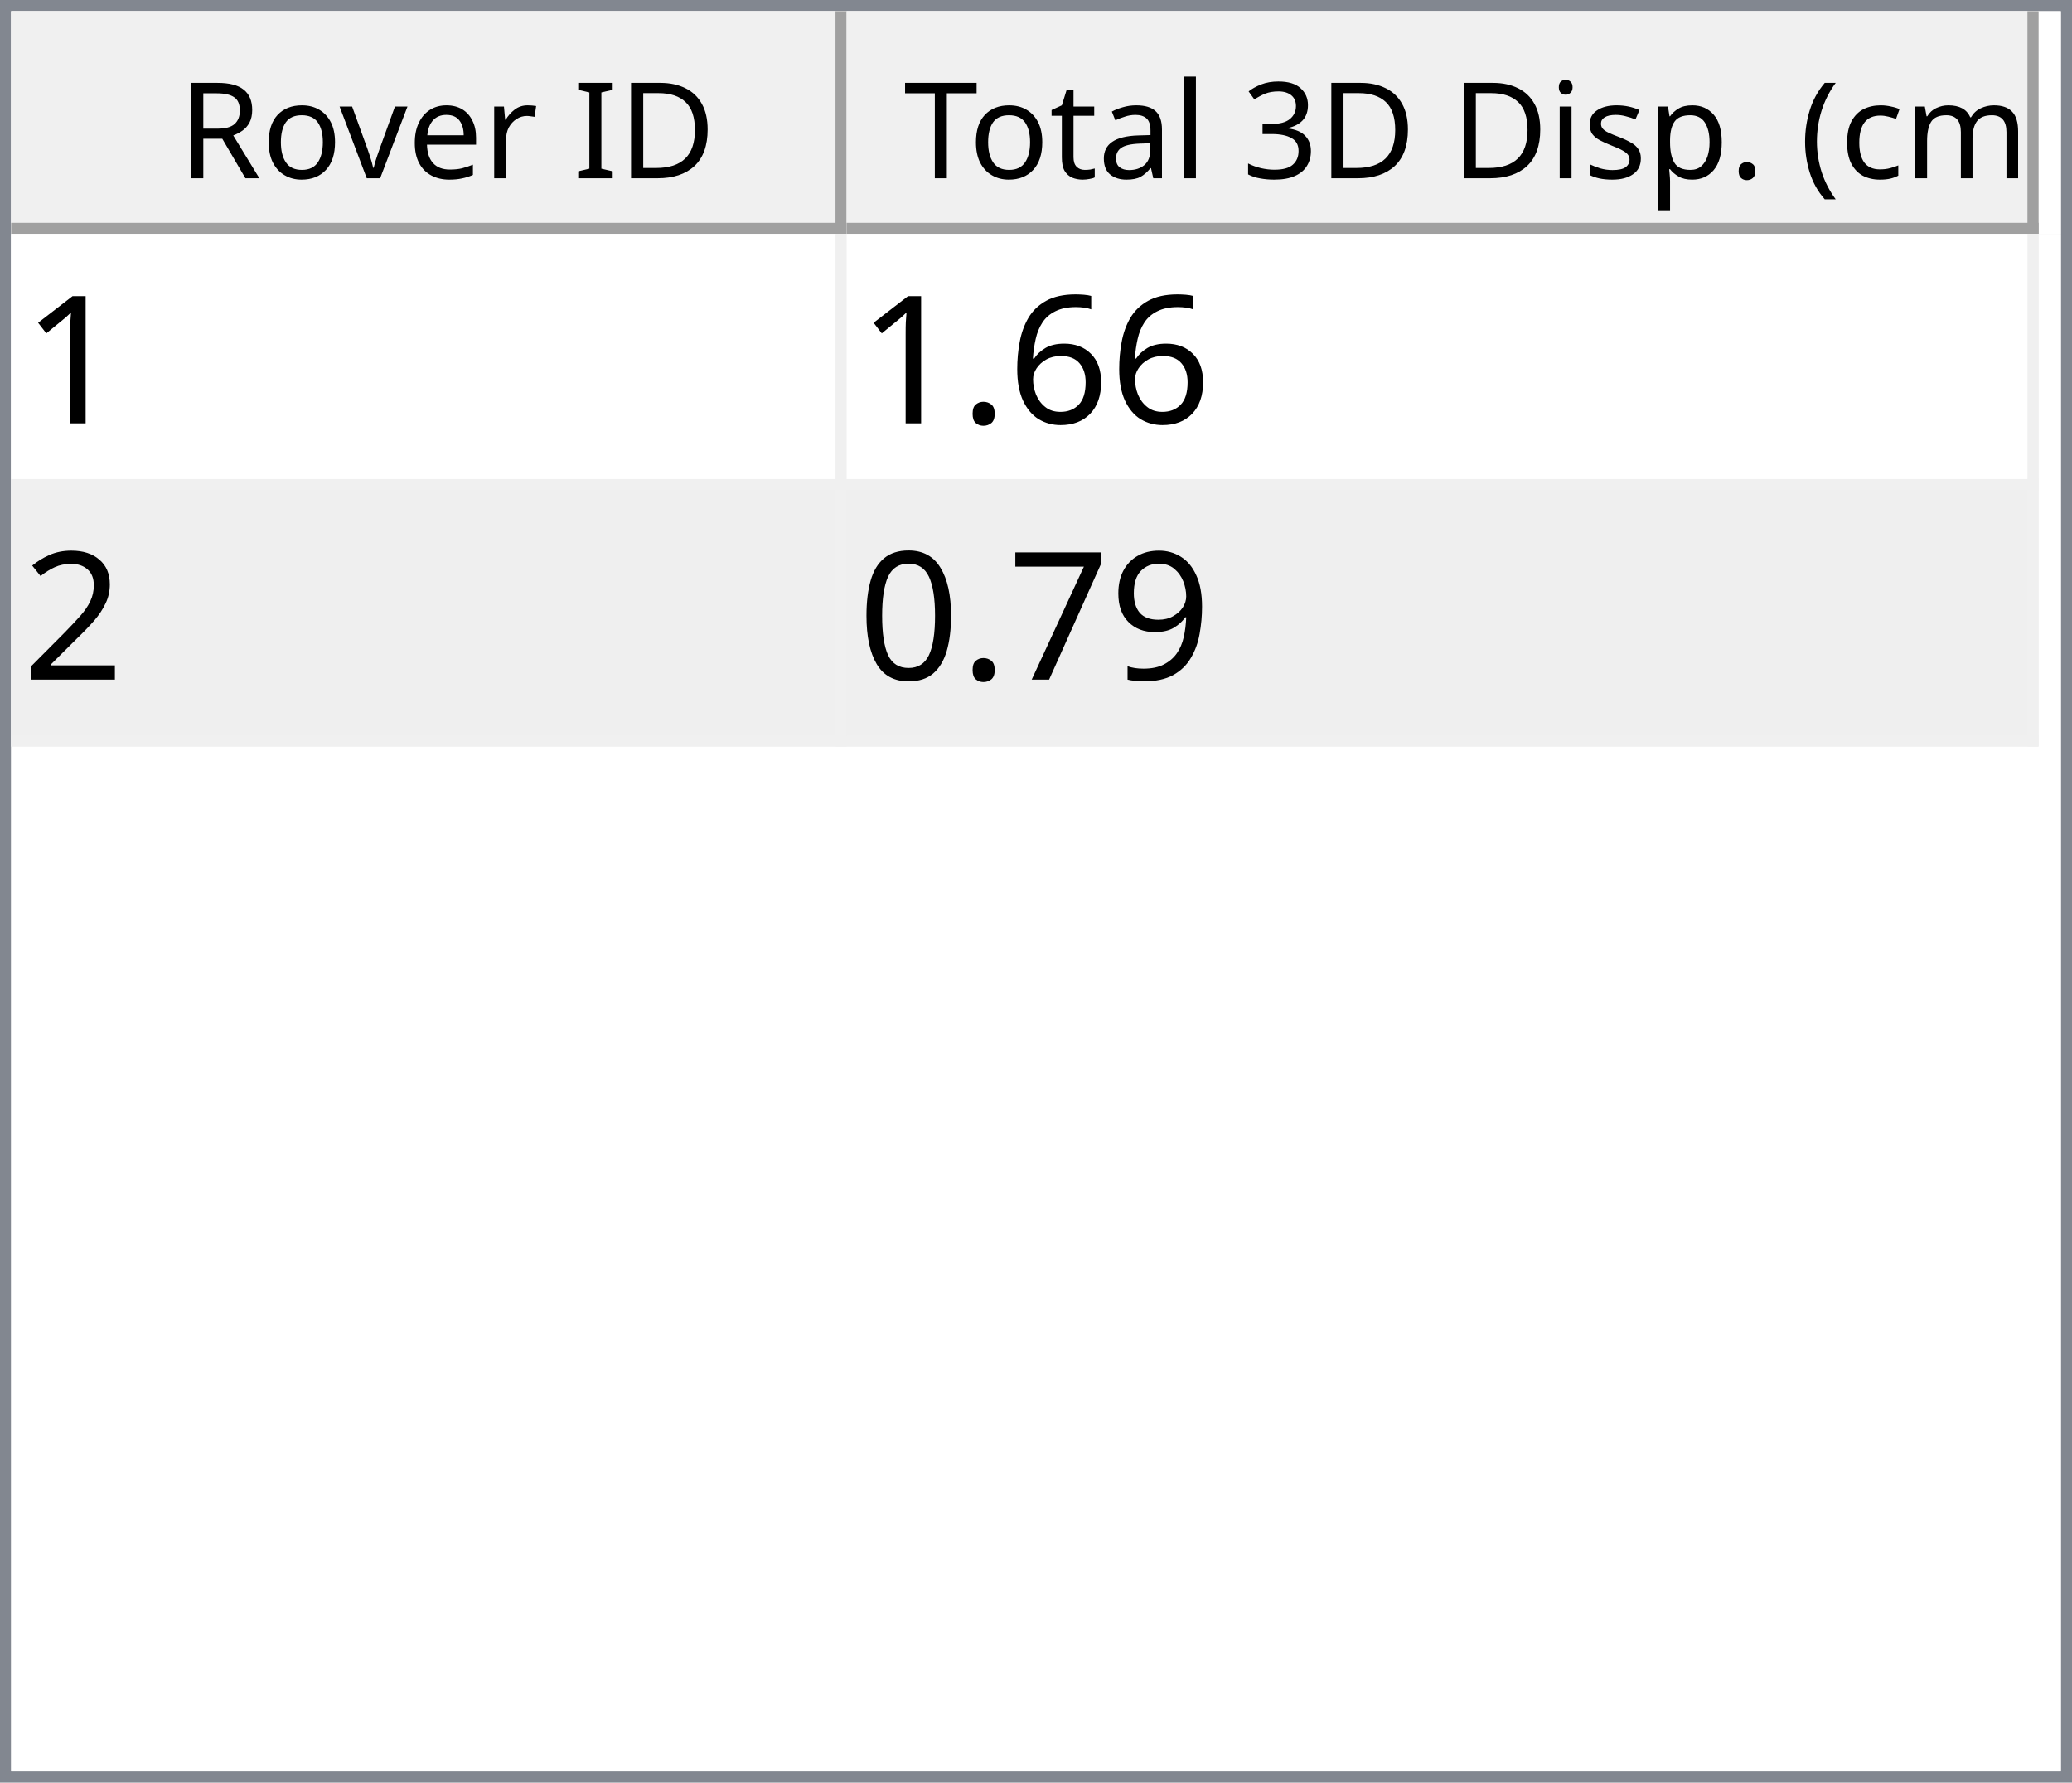
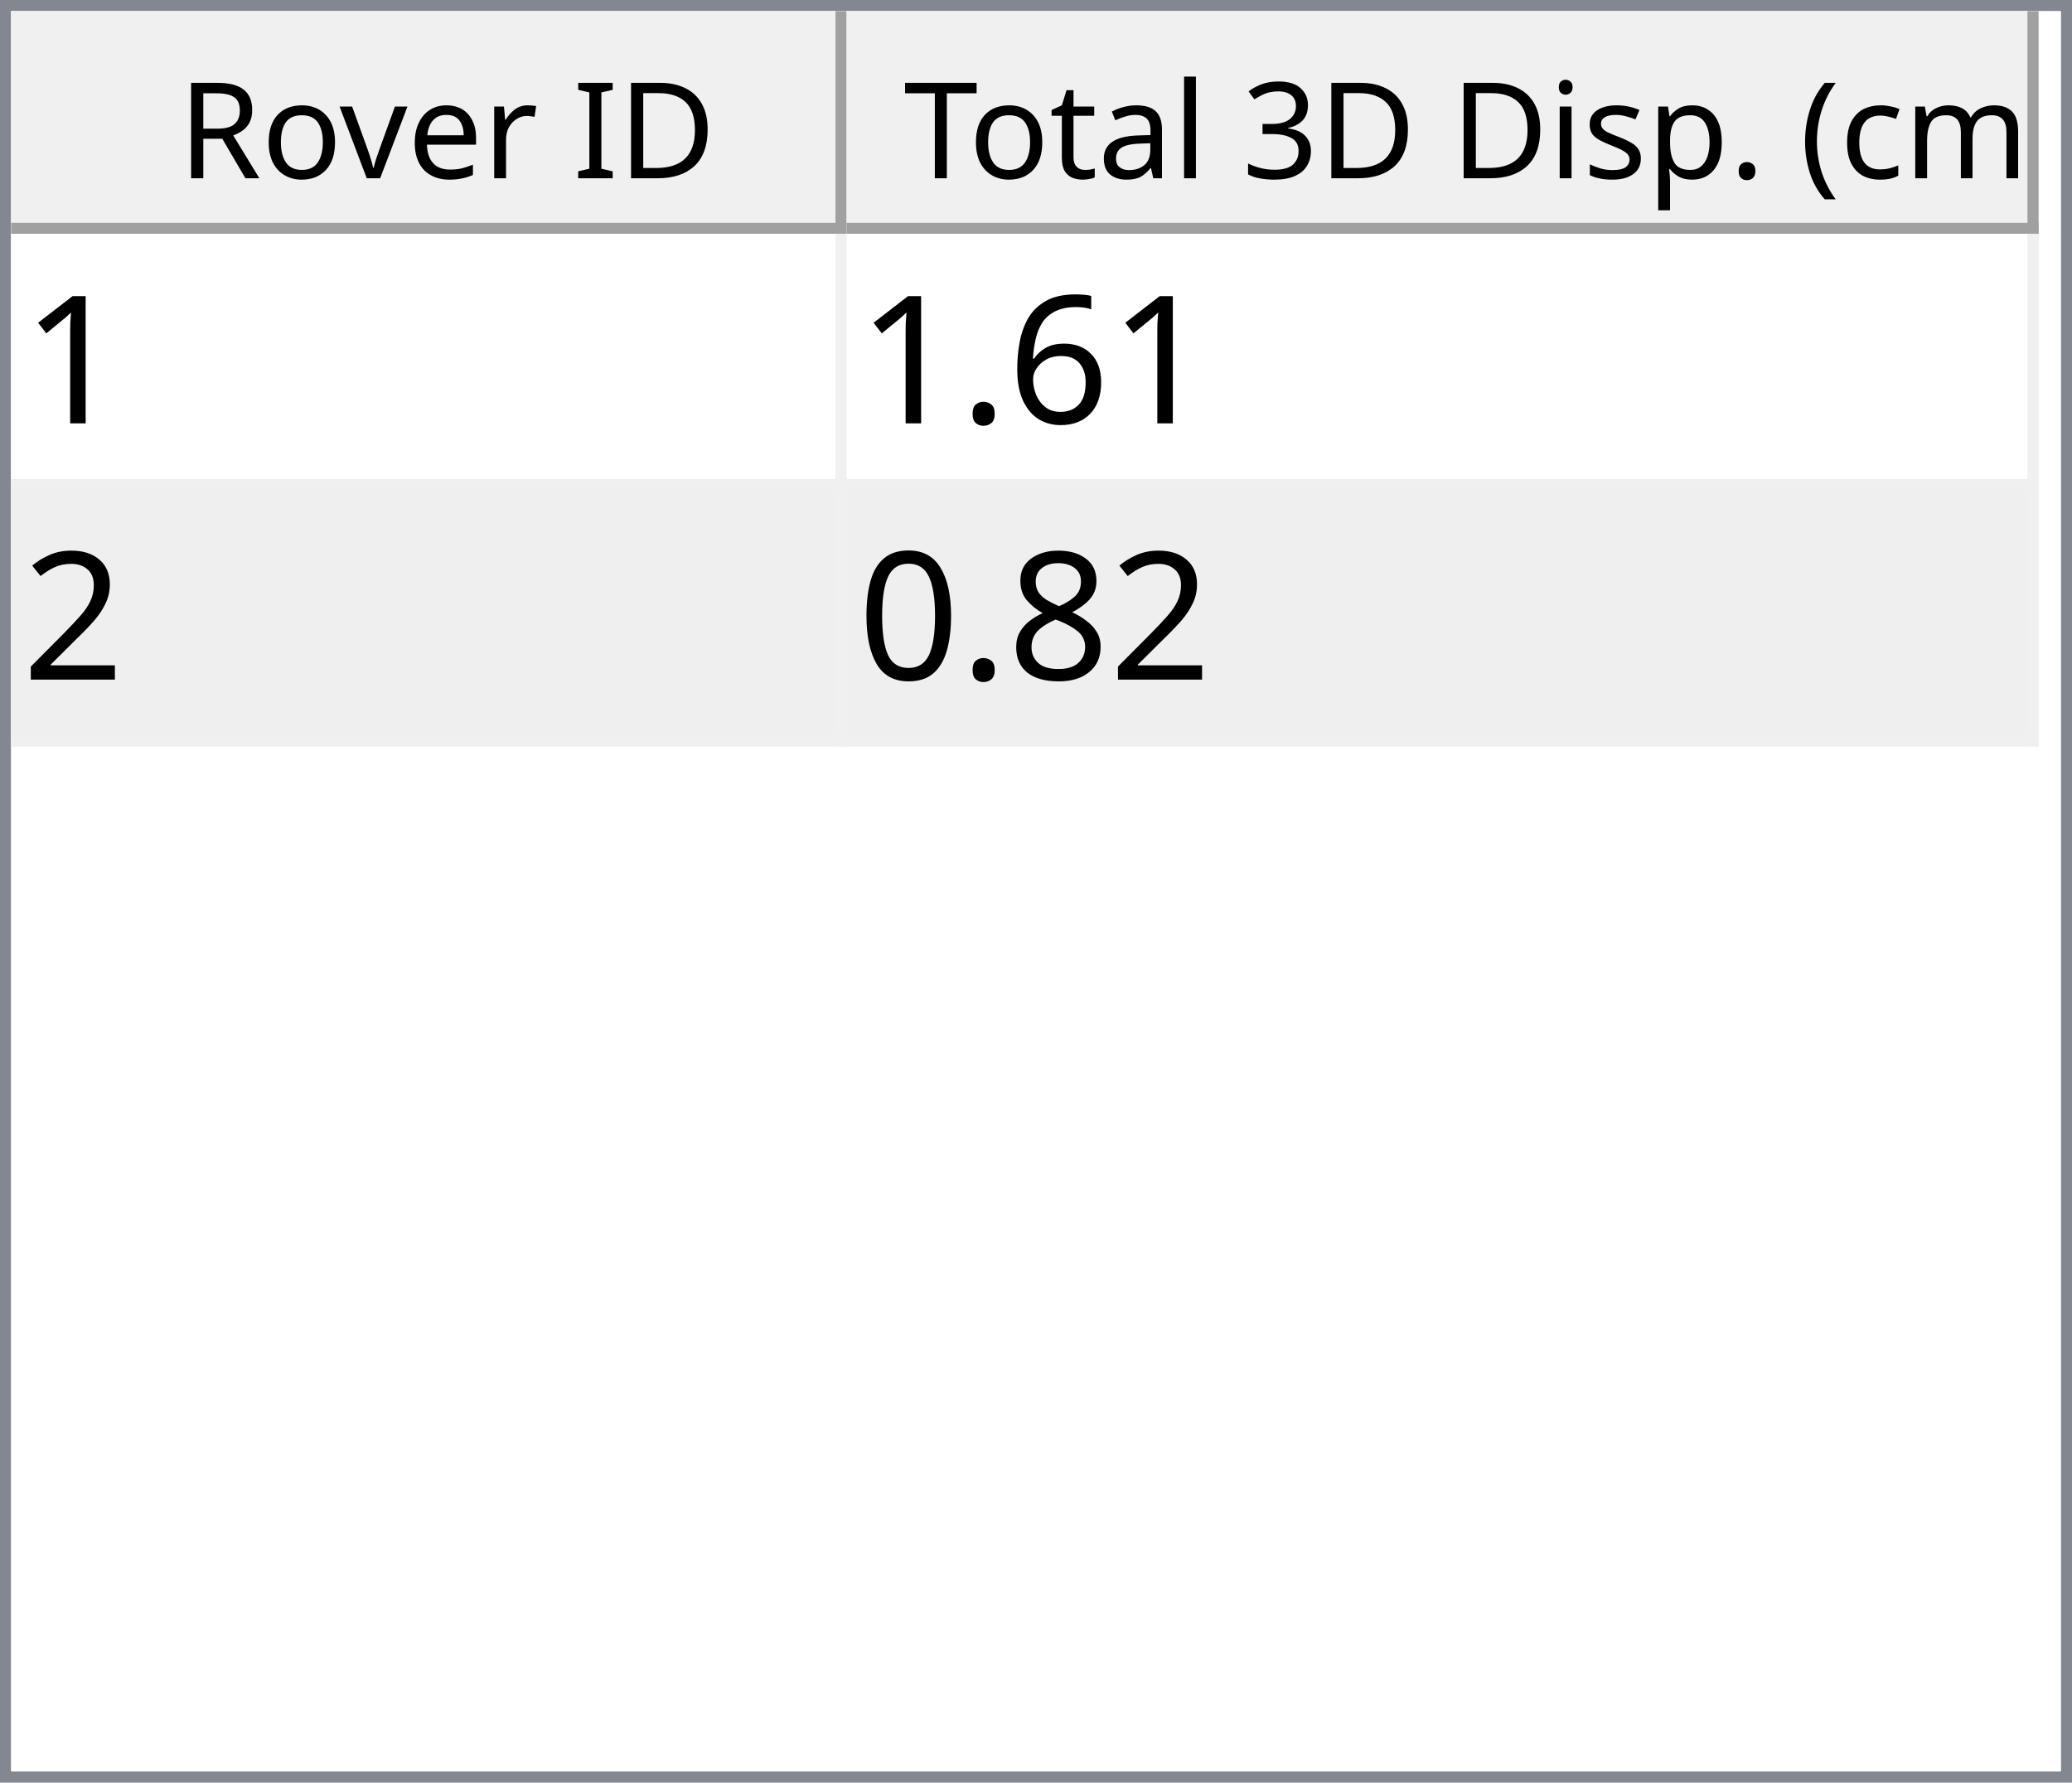
<svg xmlns="http://www.w3.org/2000/svg" style="fill-opacity:1; color-rendering:auto; color-interpolation:auto; text-rendering:auto; stroke:black; stroke-linecap:square; stroke-miterlimit:10; shape-rendering:auto; stroke-opacity:1; fill:black; stroke-dasharray:none; font-weight:normal; stroke-width:1; font-family:'Dialog'; font-style:normal; stroke-linejoin:miter; font-size:12px; stroke-dashoffset:0; image-rendering:auto;" width="186" height="160">
  <defs id="genericDefs" />
  <g>
    <defs id="defs1">
      <clipPath clipPathUnits="userSpaceOnUse" id="clipPath1">
        <path d="M0 0 L186 0 L186 160 L0 160 L0 0 Z" />
      </clipPath>
      <clipPath clipPathUnits="userSpaceOnUse" id="clipPath2">
        <path d="M0 0 L0 160 L186 160 L186 0 Z" />
      </clipPath>
      <clipPath clipPathUnits="userSpaceOnUse" id="clipPath3">
        <path d="M0 0 L0 20 L184 20 L184 0 Z" />
      </clipPath>
      <clipPath clipPathUnits="userSpaceOnUse" id="clipPath4">
        <path d="M0 0 L0 20 L75 20 L75 0 Z" />
      </clipPath>
      <clipPath clipPathUnits="userSpaceOnUse" id="clipPath5">
        <path d="M1 1 L1 19 L74 19 L74 1 Z" />
      </clipPath>
      <clipPath clipPathUnits="userSpaceOnUse" id="clipPath6">
        <path d="M0 0 L0 18 L73 18 L73 0 Z" />
      </clipPath>
      <clipPath clipPathUnits="userSpaceOnUse" id="clipPath7">
        <path d="M-0.5 -0.5 L-0.5 19.5 L74.5 19.5 L74.5 -0.5 Z" />
      </clipPath>
      <clipPath clipPathUnits="userSpaceOnUse" id="clipPath8">
        <path d="M0 0 L0 20 L107 20 L107 0 Z" />
      </clipPath>
      <clipPath clipPathUnits="userSpaceOnUse" id="clipPath9">
        <path d="M1 1 L1 19 L106 19 L106 1 Z" />
      </clipPath>
      <clipPath clipPathUnits="userSpaceOnUse" id="clipPath10">
        <path d="M0 0 L0 18 L105 18 L105 0 Z" />
      </clipPath>
      <clipPath clipPathUnits="userSpaceOnUse" id="clipPath11">
        <path d="M-0.5 -0.5 L-0.5 19.5 L106.5 19.5 L106.5 -0.5 Z" />
      </clipPath>
      <clipPath clipPathUnits="userSpaceOnUse" id="clipPath12">
        <path d="M0 0 L0 138 L184 138 L184 0 Z" />
      </clipPath>
      <clipPath clipPathUnits="userSpaceOnUse" id="clipPath13">
        <path d="M0 0 L0 46 L182 46 L182 0 Z" />
      </clipPath>
      <clipPath clipPathUnits="userSpaceOnUse" id="clipPath14">
        <path d="M-0.5 -0.5 L-0.5 45.5 L181.5 45.5 L181.5 -0.5 Z" />
      </clipPath>
      <clipPath clipPathUnits="userSpaceOnUse" id="clipPath15">
        <path d="M0 0 L0 22 L74 22 L74 0 Z" />
      </clipPath>
      <clipPath clipPathUnits="userSpaceOnUse" id="clipPath16">
        <path d="M0 0 L0 22 L106 22 L106 0 Z" />
      </clipPath>
      <font horiz-adv-x="64.551" id="font1">
        <font-face ascent="107.91" descent="25.098" units-per-em="100" style="font-style:normal; font-family:Segoe UI; font-weight:normal;" />
        <missing-glyph horiz-adv-x="64.551" d="M8.109 0 L8.109 68.266 L56.453 68.266 L56.453 0 L8.109 0 ZM15.328 7.234 L49.219 7.234 L49.219 61.031 L15.328 61.031 L15.328 7.234 Z" />
        <glyph unicode="D" horiz-adv-x="70.117" d="M9.188 0 L9.188 70.016 L28.516 70.016 Q65.531 70.016 65.531 35.891 Q65.531 19.672 55.25 9.836 Q44.969 0 27.734 0 L9.188 0 ZM17.391 62.594 L17.391 7.422 L27.828 7.422 Q41.609 7.422 49.273 14.797 Q56.938 22.172 56.938 35.688 Q56.938 62.594 28.328 62.594 L17.391 62.594 Z" />
        <glyph unicode="I" horiz-adv-x="26.611" d="M17.391 0 L9.188 0 L9.188 70.016 L17.391 70.016 L17.391 0 Z" />
        <glyph unicode=" " horiz-adv-x="27.393" d="" />
        <glyph unicode="r" horiz-adv-x="34.766" d="M34.188 41.891 Q32.078 43.5 28.125 43.5 Q23 43.5 19.555 38.672 Q16.109 33.844 16.109 25.484 L16.109 0 L8.109 0 L8.109 50 L16.109 50 L16.109 39.703 L16.312 39.703 Q18.016 44.969 21.531 47.922 Q25.047 50.875 29.391 50.875 Q32.516 50.875 34.188 50.203 L34.188 41.891 Z" />
        <glyph unicode="e" horiz-adv-x="52.295" d="M48.297 23 L12.984 23 Q13.188 14.656 17.484 10.109 Q21.781 5.562 29.297 5.562 Q37.75 5.562 44.828 11.141 L44.828 3.609 Q38.234 -1.172 27.391 -1.172 Q16.797 -1.172 10.742 5.641 Q4.688 12.453 4.688 24.812 Q4.688 36.469 11.305 43.82 Q17.922 51.172 27.734 51.172 Q37.547 51.172 42.922 44.828 Q48.297 38.484 48.297 27.203 L48.297 23 ZM40.094 29.781 Q40.047 36.719 36.75 40.578 Q33.453 44.438 27.594 44.438 Q21.922 44.438 17.969 40.383 Q14.016 36.328 13.094 29.781 L40.094 29.781 Z" />
        <glyph unicode="v" horiz-adv-x="47.9" d="M47.406 50 L27.484 0 L19.625 0 L0.688 50 L9.469 50 L22.172 13.672 Q23.578 9.672 23.922 6.688 L24.125 6.688 Q24.609 10.453 25.688 13.484 L38.969 50 L47.406 50 Z" />
        <glyph unicode="o" horiz-adv-x="58.594" d="M29 -1.172 Q17.922 -1.172 11.305 5.836 Q4.688 12.844 4.688 24.422 Q4.688 37.016 11.57 44.094 Q18.453 51.172 30.172 51.172 Q41.359 51.172 47.633 44.289 Q53.906 37.406 53.906 25.203 Q53.906 13.234 47.141 6.031 Q40.375 -1.172 29 -1.172 ZM29.594 44.438 Q21.875 44.438 17.383 39.188 Q12.891 33.938 12.891 24.703 Q12.891 15.828 17.43 10.695 Q21.969 5.562 29.594 5.562 Q37.359 5.562 41.531 10.594 Q45.703 15.625 45.703 24.906 Q45.703 34.281 41.531 39.359 Q37.359 44.438 29.594 44.438 Z" />
        <glyph unicode="R" horiz-adv-x="59.814" d="M59.375 0 L49.609 0 L37.891 19.625 Q36.281 22.359 34.766 24.289 Q33.25 26.219 31.664 27.438 Q30.078 28.656 28.25 29.219 Q26.422 29.781 24.125 29.781 L17.391 29.781 L17.391 0 L9.188 0 L9.188 70.016 L30.078 70.016 Q34.672 70.016 38.555 68.867 Q42.438 67.719 45.289 65.375 Q48.141 63.031 49.758 59.547 Q51.375 56.062 51.375 51.375 Q51.375 47.703 50.273 44.656 Q49.172 41.609 47.148 39.211 Q45.125 36.812 42.266 35.133 Q39.406 33.453 35.844 32.516 L35.844 32.328 Q37.594 31.547 38.891 30.547 Q40.188 29.547 41.359 28.18 Q42.531 26.812 43.68 25.078 Q44.828 23.344 46.234 21.047 L59.375 0 ZM17.391 62.594 L17.391 37.203 L28.516 37.203 Q31.594 37.203 34.203 38.133 Q36.812 39.062 38.719 40.797 Q40.625 42.531 41.703 45.047 Q42.781 47.562 42.781 50.688 Q42.781 56.297 39.141 59.445 Q35.5 62.594 28.609 62.594 L17.391 62.594 Z" />
        <glyph unicode=")" horiz-adv-x="30.176" d="M8.297 -15.922 L1.172 -15.922 Q16.406 2.344 16.406 26.812 Q16.406 51.469 1.078 70.016 L8.297 70.016 Q23.531 52.156 23.531 26.703 Q23.531 1.375 8.297 -15.922 Z" />
        <glyph unicode="m" horiz-adv-x="86.133" d="M79.109 0 L71.094 0 L71.094 28.719 Q71.094 37.016 68.531 40.727 Q65.969 44.438 59.906 44.438 Q54.781 44.438 51.195 39.75 Q47.609 35.062 47.609 28.516 L47.609 0 L39.594 0 L39.594 29.688 Q39.594 44.438 28.219 44.438 Q22.953 44.438 19.531 40.016 Q16.109 35.594 16.109 28.516 L16.109 0 L8.109 0 L8.109 50 L16.109 50 L16.109 42.094 L16.312 42.094 Q21.625 51.172 31.844 51.172 Q36.969 51.172 40.773 48.312 Q44.578 45.453 46 40.828 Q51.562 51.172 62.594 51.172 Q79.109 51.172 79.109 30.812 L79.109 0 Z" />
        <glyph unicode="c" horiz-adv-x="46.191" d="M42.188 2.297 Q36.422 -1.172 28.516 -1.172 Q17.828 -1.172 11.258 5.789 Q4.688 12.75 4.688 23.828 Q4.688 36.188 11.766 43.68 Q18.844 51.172 30.672 51.172 Q37.25 51.172 42.281 48.734 L42.281 40.531 Q36.719 44.438 30.375 44.438 Q22.703 44.438 17.797 38.945 Q12.891 33.453 12.891 24.516 Q12.891 15.719 17.508 10.641 Q22.125 5.562 29.891 5.562 Q36.422 5.562 42.188 9.906 L42.188 2.297 Z" />
        <glyph unicode="(" horiz-adv-x="30.176" d="M29.109 -15.922 L21.969 -15.922 Q6.844 1.375 6.844 26.703 Q6.844 52.156 21.969 70.016 L29.203 70.016 Q13.875 51.469 13.875 26.812 Q13.875 2.344 29.109 -15.922 Z" />
        <glyph unicode="." horiz-adv-x="21.68" d="M10.891 -1.078 Q8.641 -1.078 7.055 0.539 Q5.469 2.156 5.469 4.391 Q5.469 6.641 7.055 8.273 Q8.641 9.906 10.891 9.906 Q13.188 9.906 14.797 8.273 Q16.406 6.641 16.406 4.391 Q16.406 2.156 14.797 0.539 Q13.188 -1.078 10.891 -1.078 Z" />
        <glyph unicode="p" horiz-adv-x="58.789" d="M16.312 7.234 L16.109 7.234 L16.109 -23 L8.109 -23 L8.109 50 L16.109 50 L16.109 41.219 L16.312 41.219 Q22.219 51.172 33.594 51.172 Q43.266 51.172 48.688 44.461 Q54.109 37.75 54.109 26.469 Q54.109 13.922 48 6.375 Q41.891 -1.172 31.297 -1.172 Q21.578 -1.172 16.312 7.234 ZM16.109 27.391 L16.109 20.406 Q16.109 14.203 20.141 9.883 Q24.172 5.562 30.375 5.562 Q37.641 5.562 41.773 11.133 Q45.906 16.703 45.906 26.609 Q45.906 34.969 42.047 39.703 Q38.188 44.438 31.594 44.438 Q24.609 44.438 20.359 39.578 Q16.109 34.719 16.109 27.391 Z" />
        <glyph unicode="s" horiz-adv-x="42.432" d="M5.078 1.812 L5.078 10.406 Q11.625 5.562 19.484 5.562 Q30.031 5.562 30.031 12.594 Q30.031 14.594 29.125 15.992 Q28.219 17.391 26.68 18.461 Q25.141 19.531 23.07 20.383 Q21 21.234 18.609 22.172 Q15.281 23.484 12.766 24.828 Q10.25 26.172 8.57 27.859 Q6.891 29.547 6.031 31.695 Q5.172 33.844 5.172 36.719 Q5.172 40.234 6.789 42.945 Q8.406 45.656 11.086 47.484 Q13.766 49.312 17.211 50.242 Q20.656 51.172 24.312 51.172 Q30.812 51.172 35.938 48.922 L35.938 40.828 Q30.422 44.438 23.25 44.438 Q21 44.438 19.195 43.922 Q17.391 43.406 16.094 42.477 Q14.797 41.547 14.086 40.258 Q13.375 38.969 13.375 37.406 Q13.375 35.453 14.086 34.133 Q14.797 32.812 16.164 31.789 Q17.531 30.766 19.484 29.938 Q21.438 29.109 23.922 28.125 Q27.25 26.859 29.883 25.516 Q32.516 24.172 34.375 22.484 Q36.234 20.797 37.234 18.602 Q38.234 16.406 38.234 13.375 Q38.234 9.672 36.602 6.938 Q34.969 4.203 32.234 2.398 Q29.5 0.594 25.93 -0.289 Q22.359 -1.172 18.453 -1.172 Q10.75 -1.172 5.078 1.812 Z" />
        <glyph unicode="i" horiz-adv-x="24.219" d="M12.203 62.703 Q10.062 62.703 8.547 64.164 Q7.031 65.625 7.031 67.875 Q7.031 70.125 8.547 71.609 Q10.062 73.094 12.203 73.094 Q14.406 73.094 15.945 71.609 Q17.484 70.125 17.484 67.875 Q17.484 65.719 15.945 64.211 Q14.406 62.703 12.203 62.703 ZM16.109 0 L8.109 0 L8.109 50 L16.109 50 L16.109 0 Z" />
        <glyph unicode="3" horiz-adv-x="53.906" d="M46.531 19.828 Q46.531 15.094 44.75 11.211 Q42.969 7.328 39.719 4.57 Q36.469 1.812 31.93 0.297 Q27.391 -1.219 21.922 -1.219 Q11.922 -1.219 6 2.594 L6 11.188 Q13.094 5.609 22.219 5.609 Q25.875 5.609 28.828 6.539 Q31.781 7.469 33.906 9.227 Q36.031 10.984 37.18 13.477 Q38.328 15.969 38.328 19.094 Q38.328 32.812 18.797 32.812 L12.984 32.812 L12.984 39.594 L18.5 39.594 Q35.797 39.594 35.797 52.484 Q35.797 64.406 22.609 64.406 Q15.188 64.406 8.688 59.422 L8.688 67.188 Q15.375 71.188 24.609 71.188 Q29 71.188 32.57 69.969 Q36.141 68.75 38.68 66.555 Q41.219 64.359 42.609 61.281 Q44 58.203 44 54.5 Q44 40.672 30.031 36.719 L30.031 36.531 Q33.594 36.141 36.625 34.797 Q39.656 33.453 41.852 31.305 Q44.047 29.156 45.289 26.25 Q46.531 23.344 46.531 19.828 Z" />
        <glyph unicode="l" horiz-adv-x="24.219" d="M16.109 0 L8.109 0 L8.109 74.031 L16.109 74.031 L16.109 0 Z" />
        <glyph unicode="a" horiz-adv-x="50.879" d="M43.891 0 L35.891 0 L35.891 7.812 L35.688 7.812 Q30.469 -1.172 20.312 -1.172 Q12.844 -1.172 8.617 2.781 Q4.391 6.734 4.391 13.281 Q4.391 27.297 20.906 29.594 L35.891 31.688 Q35.891 44.438 25.594 44.438 Q16.547 44.438 9.281 38.281 L9.281 46.484 Q16.656 51.172 26.266 51.172 Q43.891 51.172 43.891 32.516 L43.891 0 ZM35.891 25.297 L23.828 23.641 Q18.266 22.859 15.43 20.875 Q12.594 18.891 12.594 13.875 Q12.594 10.203 15.211 7.883 Q17.828 5.562 22.172 5.562 Q28.125 5.562 32.008 9.742 Q35.891 13.922 35.891 20.312 L35.891 25.297 Z" />
        <glyph unicode="t" horiz-adv-x="33.887" d="M31.297 0.484 Q28.469 -1.078 23.828 -1.078 Q10.688 -1.078 10.688 13.578 L10.688 43.172 L2.094 43.172 L2.094 50 L10.688 50 L10.688 62.203 L18.703 64.797 L18.703 50 L31.297 50 L31.297 43.172 L18.703 43.172 L18.703 14.984 Q18.703 9.969 20.414 7.82 Q22.125 5.672 26.078 5.672 Q29.109 5.672 31.297 7.328 L31.297 0.484 Z" />
        <glyph unicode="T" horiz-adv-x="52.393" d="M50.594 62.594 L30.375 62.594 L30.375 0 L22.172 0 L22.172 62.594 L2 62.594 L2 70.016 L50.594 70.016 L50.594 62.594 Z" />
      </font>
      <font horiz-adv-x="75.0" id="font2">
        <font-face ascent="100.537" descent="21.973" units-per-em="100" style="font-style:normal; font-family:sans-serif; font-weight:normal;" />
        <missing-glyph horiz-adv-x="75.0" d="M12.5 0 L12.5 62.5 L62.5 62.5 L62.5 0 L12.5 0 ZM14.062 1.562 L60.938 1.562 L60.938 60.938 L14.062 60.938 L14.062 1.562 Z" />
        <glyph unicode="1" horiz-adv-x="55.615" d="M37.25 0 L28.469 0 L28.469 56 Q25.297 52.984 20.141 49.953 Q14.984 46.922 10.891 45.406 L10.891 53.906 Q18.266 57.375 23.781 62.305 Q29.297 67.234 31.594 71.875 L37.25 71.875 L37.25 0 Z" />
        <glyph unicode="6" horiz-adv-x="55.615" d="M49.75 54.047 L41.016 53.375 Q39.844 58.547 37.703 60.891 Q34.125 64.656 28.906 64.656 Q24.703 64.656 21.531 62.312 Q17.391 59.281 14.992 53.469 Q12.594 47.656 12.5 36.922 Q15.672 41.75 20.266 44.094 Q24.859 46.438 29.891 46.438 Q38.672 46.438 44.852 39.969 Q51.031 33.5 51.031 23.25 Q51.031 16.5 48.125 10.719 Q45.219 4.938 40.141 1.859 Q35.062 -1.219 28.609 -1.219 Q17.625 -1.219 10.695 6.859 Q3.766 14.938 3.766 33.5 Q3.766 54.25 11.422 63.672 Q18.109 71.875 29.438 71.875 Q37.891 71.875 43.289 67.141 Q48.688 62.406 49.75 54.047 ZM13.875 23.188 Q13.875 18.656 15.797 14.508 Q17.719 10.359 21.188 8.18 Q24.656 6 28.469 6 Q34.031 6 38.039 10.492 Q42.047 14.984 42.047 22.703 Q42.047 30.125 38.086 34.398 Q34.125 38.672 28.125 38.672 Q22.172 38.672 18.023 34.398 Q13.875 30.125 13.875 23.188 Z" />
        <glyph unicode="." horiz-adv-x="27.783" d="M9.078 0 L9.078 10.016 L19.094 10.016 L19.094 0 L9.078 0 Z" />
        <glyph unicode="2" horiz-adv-x="55.615" d="M50.344 8.453 L50.344 0 L3.031 0 Q2.938 3.172 4.047 6.109 Q5.859 10.938 9.836 15.625 Q13.812 20.312 21.344 26.469 Q33.016 36.031 37.117 41.625 Q41.219 47.219 41.219 52.203 Q41.219 57.422 37.477 61.008 Q33.734 64.594 27.734 64.594 Q21.391 64.594 17.578 60.789 Q13.766 56.984 13.719 50.25 L4.688 51.172 Q5.609 61.281 11.664 66.578 Q17.719 71.875 27.938 71.875 Q38.234 71.875 44.242 66.164 Q50.25 60.453 50.25 52 Q50.25 47.703 48.492 43.555 Q46.734 39.406 42.656 34.812 Q38.578 30.219 29.109 22.219 Q21.188 15.578 18.945 13.211 Q16.703 10.844 15.234 8.453 L50.344 8.453 Z" />
-         <glyph unicode="9" horiz-adv-x="55.615" d="M5.469 16.547 L13.922 17.328 Q14.984 11.375 18.016 8.688 Q21.047 6 25.781 6 Q29.828 6 32.883 7.859 Q35.938 9.719 37.891 12.82 Q39.844 15.922 41.164 21.195 Q42.484 26.469 42.484 31.938 Q42.484 32.516 42.438 33.688 Q39.797 29.5 35.234 26.883 Q30.672 24.266 25.344 24.266 Q16.453 24.266 10.305 30.711 Q4.156 37.156 4.156 47.703 Q4.156 58.594 10.578 65.234 Q17 71.875 26.656 71.875 Q33.641 71.875 39.43 68.117 Q45.219 64.359 48.219 57.398 Q51.219 50.438 51.219 37.25 Q51.219 23.531 48.242 15.406 Q45.266 7.281 39.383 3.031 Q33.5 -1.219 25.594 -1.219 Q17.188 -1.219 11.867 3.445 Q6.547 8.109 5.469 16.547 ZM41.453 48.141 Q41.453 55.719 37.43 60.156 Q33.406 64.594 27.734 64.594 Q21.875 64.594 17.531 59.812 Q13.188 55.031 13.188 47.406 Q13.188 40.578 17.312 36.305 Q21.438 32.031 27.484 32.031 Q33.594 32.031 37.523 36.305 Q41.453 40.578 41.453 48.141 Z" />
-         <glyph unicode="7" horiz-adv-x="55.615" d="M4.734 62.203 L4.734 70.656 L51.078 70.656 L51.078 63.812 Q44.234 56.547 37.523 44.484 Q30.812 32.422 27.156 19.672 Q24.516 10.688 23.781 0 L14.75 0 Q14.891 8.453 18.062 20.414 Q21.234 32.375 27.172 43.484 Q33.109 54.594 39.797 62.203 L4.734 62.203 Z" />
+         <glyph unicode="8" horiz-adv-x="55.615" d="M17.672 38.812 Q12.203 40.828 9.57 44.539 Q6.938 48.25 6.938 53.422 Q6.938 61.234 12.555 66.555 Q18.172 71.875 27.484 71.875 Q36.859 71.875 42.578 66.43 Q48.297 60.984 48.297 53.172 Q48.297 48.188 45.68 44.508 Q43.062 40.828 37.75 38.812 Q44.344 36.672 47.781 31.883 Q51.219 27.094 51.219 20.453 Q51.219 11.281 44.727 5.031 Q38.234 -1.219 27.641 -1.219 Q17.047 -1.219 10.547 5.055 Q4.047 11.328 4.047 20.703 Q4.047 27.688 7.594 32.398 Q11.141 37.109 17.672 38.812 ZM15.922 53.719 Q15.922 48.641 19.195 45.414 Q22.469 42.188 27.688 42.188 Q32.766 42.188 36.016 45.383 Q39.266 48.578 39.266 53.219 Q39.266 58.062 35.914 61.359 Q32.562 64.656 27.594 64.656 Q22.562 64.656 19.242 61.43 Q15.922 58.203 15.922 53.719 ZM13.094 20.656 Q13.094 16.891 14.875 13.375 Q16.656 9.859 20.172 7.93 Q23.688 6 27.734 6 Q34.031 6 38.133 10.055 Q42.234 14.109 42.234 20.359 Q42.234 26.703 38.016 30.859 Q33.797 35.016 27.438 35.016 Q21.234 35.016 17.164 30.914 Q13.094 26.812 13.094 20.656 Z" />
        <glyph unicode="0" horiz-adv-x="55.615" d="M4.156 35.297 Q4.156 48 6.766 55.742 Q9.375 63.484 14.523 67.68 Q19.672 71.875 27.484 71.875 Q33.25 71.875 37.594 69.555 Q41.938 67.234 44.773 62.867 Q47.609 58.5 49.219 52.227 Q50.828 45.953 50.828 35.297 Q50.828 22.703 48.242 14.969 Q45.656 7.234 40.508 3.008 Q35.359 -1.219 27.484 -1.219 Q17.141 -1.219 11.234 6.203 Q4.156 15.141 4.156 35.297 ZM13.188 35.297 Q13.188 17.672 17.312 11.836 Q21.438 6 27.484 6 Q33.547 6 37.672 11.859 Q41.797 17.719 41.797 35.297 Q41.797 52.984 37.672 58.789 Q33.547 64.594 27.391 64.594 Q21.344 64.594 17.719 59.469 Q13.188 52.938 13.188 35.297 Z" />
      </font>
    </defs>
    <g style="fill:white; stroke:white;">
      <rect x="0" y="0" width="186" style="clip-path:url(#clipPath1); stroke:none;" height="160" />
    </g>
    <g style="fill:white; text-rendering:optimizeSpeed; color-rendering:optimizeSpeed; image-rendering:optimizeSpeed; shape-rendering:crispEdges; stroke:white; color-interpolation:sRGB;">
      <rect x="0" width="186" height="160" y="0" style="stroke:none;" />
      <path style="stroke:none;" d="M0 160 L186 160 L186 0 L0 0 Z" />
    </g>
    <g style="fill:rgb(240,240,240); font-family:'Segoe UI'; stroke:rgb(240,240,240);">
      <rect x="0" y="0" width="186" style="clip-path:url(#clipPath2); stroke:none;" height="160" />
    </g>
    <g style="fill:rgb(130,135,144); font-family:'Segoe UI'; stroke:rgb(130,135,144);">
      <path d="M0 0 L186 0 L186 160 L0 160 L0 0 ZM1 1 L185 1 L185 159 L1 159 L1 1 Z" style="fill-rule:evenodd; clip-path:url(#clipPath2); stroke:none;" />
    </g>
    <g style="fill:white; font-family:'Segoe UI'; stroke:white;" transform="translate(1,1)">
      <rect x="0" y="0" width="184" style="clip-path:url(#clipPath3); stroke:none;" height="20" />
    </g>
    <g style="fill:rgb(240,240,240); font-family:'Segoe UI'; stroke:rgb(240,240,240);" transform="translate(1,1)">
      <rect x="0" y="0" width="75" style="clip-path:url(#clipPath4); stroke:none;" height="20" />
    </g>
    <g style="font-family:'Segoe UI';" transform="translate(2,2)">
      <text x="14" xml:space="preserve" y="14" style="clip-path:url(#clipPath6); stroke:none;">Rover ID</text>
    </g>
    <g style="fill:rgb(160,160,160); font-family:'Segoe UI'; stroke:rgb(160,160,160); stroke-linejoin:bevel;" transform="translate(1.5,1.5)">
      <line x1="74" x2="74" y1="0" style="fill:none; clip-path:url(#clipPath7);" y2="19" />
    </g>
    <g style="fill:rgb(160,160,160); font-family:'Segoe UI'; stroke:rgb(160,160,160); stroke-linejoin:bevel;" transform="matrix(1,0,0,1,1,1) translate(0.5,0.5)">
      <line x1="0" x2="74" y1="19" style="fill:none; clip-path:url(#clipPath7);" y2="19" />
    </g>
    <g style="fill:rgb(240,240,240); font-family:'Segoe UI'; stroke:rgb(240,240,240);" transform="translate(76,1)">
      <rect x="0" y="0" width="107" style="clip-path:url(#clipPath8); stroke:none;" height="20" />
    </g>
    <g style="font-family:'Segoe UI';" transform="translate(77,2)">
      <text x="1" xml:space="preserve" y="14" style="clip-path:url(#clipPath10); stroke:none;"> Total 3D Disp. (cm)</text>
    </g>
    <g style="fill:rgb(160,160,160); font-family:'Segoe UI'; stroke:rgb(160,160,160); stroke-linejoin:bevel;" transform="translate(76.5,1.5)">
      <line x1="106" x2="106" y1="0" style="fill:none; clip-path:url(#clipPath11);" y2="19" />
    </g>
    <g style="fill:rgb(160,160,160); font-family:'Segoe UI'; stroke:rgb(160,160,160); stroke-linejoin:bevel;" transform="matrix(1,0,0,1,76,1) translate(0.5,0.5)">
      <line x1="0" x2="106" y1="19" style="fill:none; clip-path:url(#clipPath11);" y2="19" />
    </g>
    <g style="fill:white; font-family:'Segoe UI'; stroke:white;" transform="translate(1,21)">
      <rect x="0" y="0" width="184" style="clip-path:url(#clipPath12); stroke:none;" height="138" />
    </g>
    <g style="fill:rgb(240,240,240); font-size:16px; font-family:sans-serif; stroke:rgb(240,240,240);" transform="translate(1,21)">
      <rect x="0" y="0" width="182" style="clip-path:url(#clipPath13); stroke:none;" height="46" />
      <line transform="translate(0.5,0.5)" x1="0" x2="181" y1="22" style="clip-path:url(#clipPath14); fill:none; stroke-linejoin:bevel;" y2="22" />
    </g>
    <g transform="matrix(1,0,0,1,1,21) translate(0.5,0.5)" style="fill:rgb(240,240,240); font-size:16px; font-family:sans-serif; stroke:rgb(240,240,240); stroke-linejoin:bevel;">
      <line x1="0" x2="181" y1="45" style="fill:none; clip-path:url(#clipPath14);" y2="45" />
    </g>
    <g transform="matrix(1,0,0,1,1,21) translate(0.5,0.5)" style="fill:rgb(240,240,240); font-size:16px; font-family:sans-serif; stroke:rgb(240,240,240); stroke-linejoin:bevel;">
      <line x1="74" x2="74" y1="0" style="fill:none; clip-path:url(#clipPath14);" y2="45" />
    </g>
    <g transform="matrix(1,0,0,1,1,21) translate(0.5,0.5)" style="fill:rgb(240,240,240); font-size:16px; font-family:sans-serif; stroke:rgb(240,240,240); stroke-linejoin:bevel;">
      <line x1="181" x2="181" y1="0" style="fill:none; clip-path:url(#clipPath14);" y2="45" />
    </g>
    <g style="fill:white; font-size:16px; font-family:sans-serif; stroke:white;" transform="matrix(1,0,0,1,1,21)">
      <rect x="0" y="0" width="74" style="clip-path:url(#clipPath15); stroke:none;" height="22" />
      <text x="1" y="17" style="fill:black; clip-path:url(#clipPath15); stroke:none;" xml:space="preserve">1</text>
    </g>
    <g style="fill:white; font-size:16px; font-family:sans-serif; stroke:white;" transform="matrix(1,0,0,1,1,21) translate(75,0)">
      <rect x="0" y="0" width="106" style="clip-path:url(#clipPath16); stroke:none;" height="22" />
-       <text x="1" y="17" style="fill:black; clip-path:url(#clipPath16); stroke:none;" xml:space="preserve">1.66</text>
+       <text x="1" y="17" style="fill:black; clip-path:url(#clipPath16); stroke:none;" xml:space="preserve">1.61</text>
    </g>
    <g style="fill:rgb(239,239,239); font-size:16px; font-family:sans-serif; stroke:rgb(239,239,239);" transform="matrix(1,0,0,1,1,21) translate(0,23)">
      <rect x="0" y="0" width="74" style="clip-path:url(#clipPath15); stroke:none;" height="22" />
      <text x="1" y="17" style="fill:black; clip-path:url(#clipPath15); stroke:none;" xml:space="preserve">2</text>
    </g>
    <g style="fill:rgb(239,239,239); font-size:16px; font-family:sans-serif; stroke:rgb(239,239,239);" transform="matrix(1,0,0,1,1,21) translate(75,23)">
      <rect x="0" y="0" width="106" style="clip-path:url(#clipPath16); stroke:none;" height="22" />
-       <text x="1" y="17" style="fill:black; clip-path:url(#clipPath16); stroke:none;" xml:space="preserve">0.79</text>
+       <text x="1" y="17" style="fill:black; clip-path:url(#clipPath16); stroke:none;" xml:space="preserve">0.82</text>
    </g>
  </g>
</svg>
